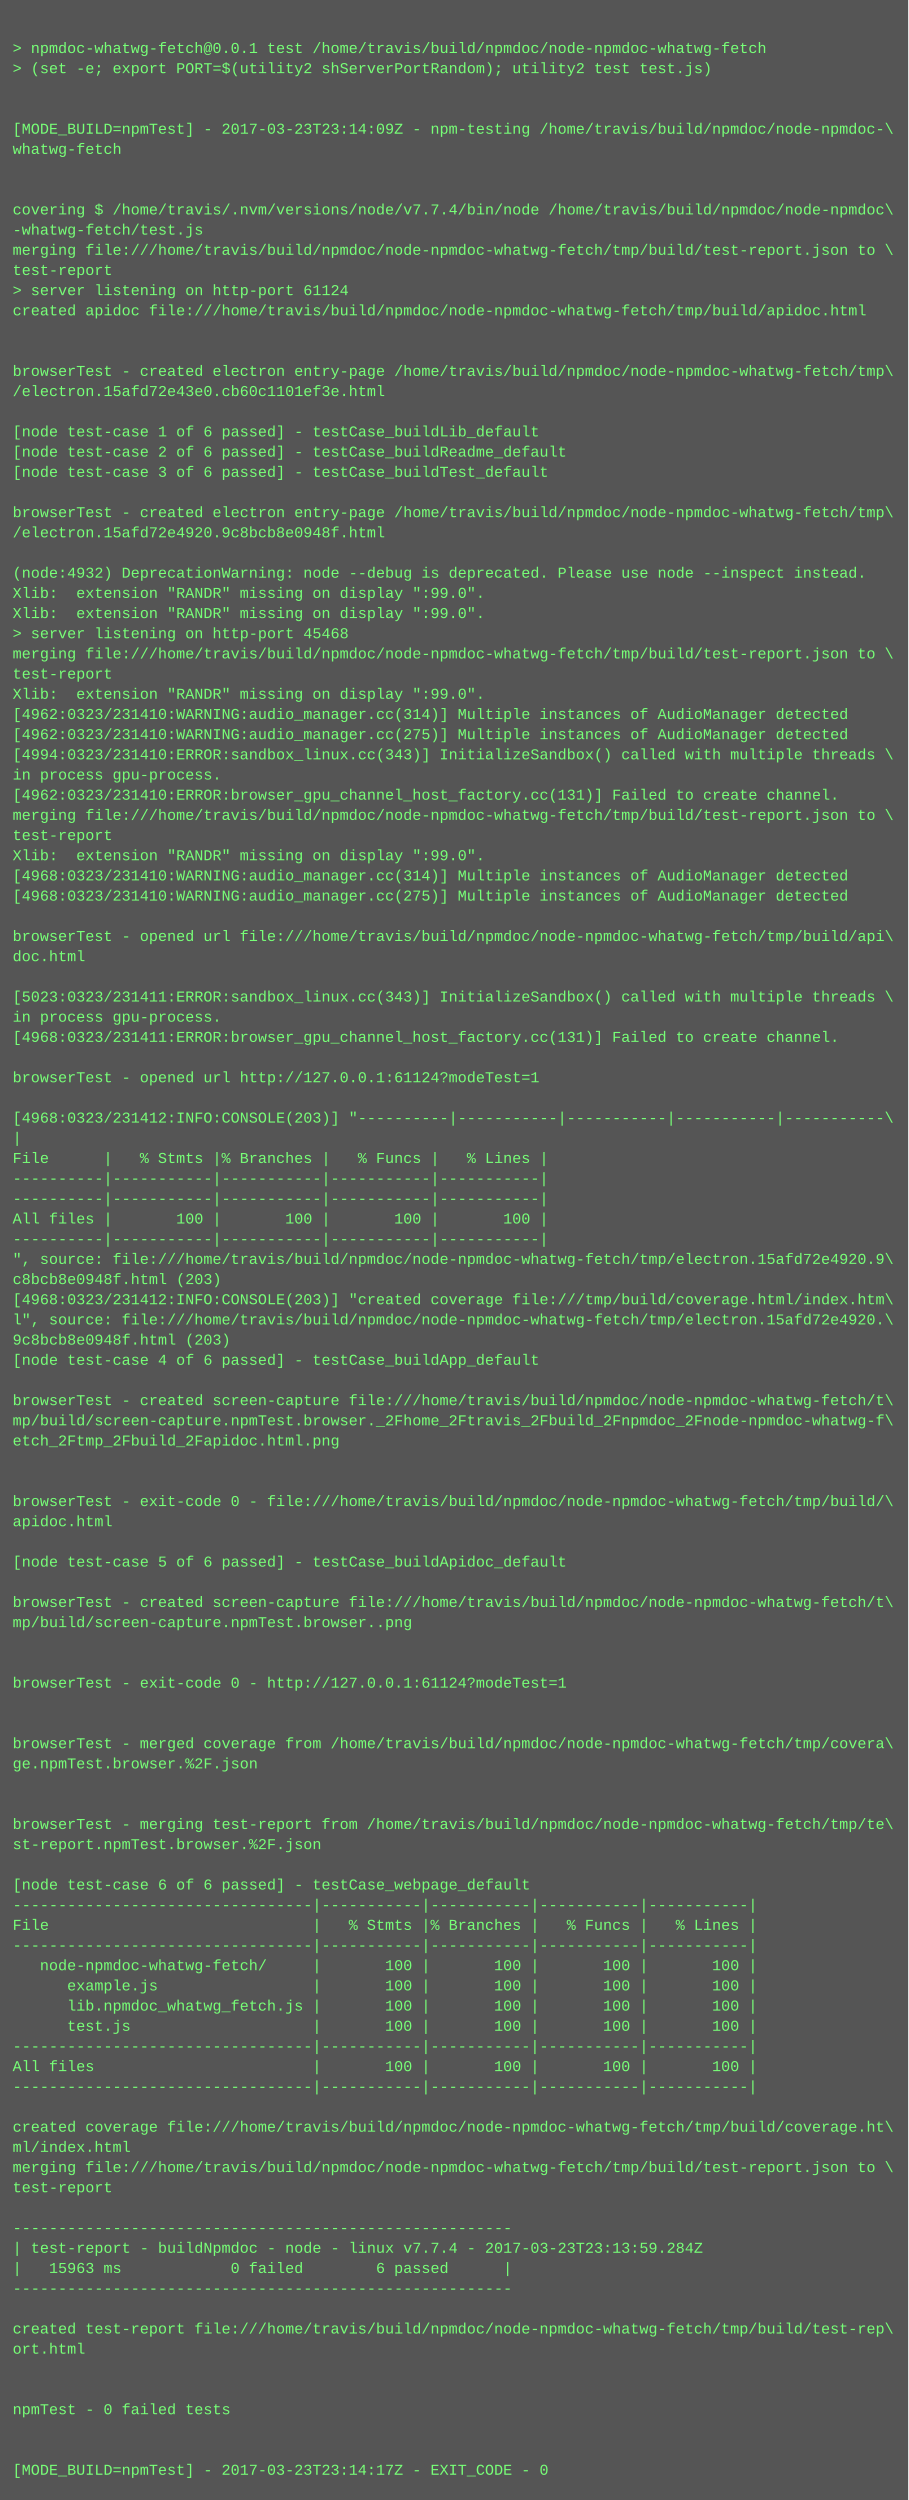
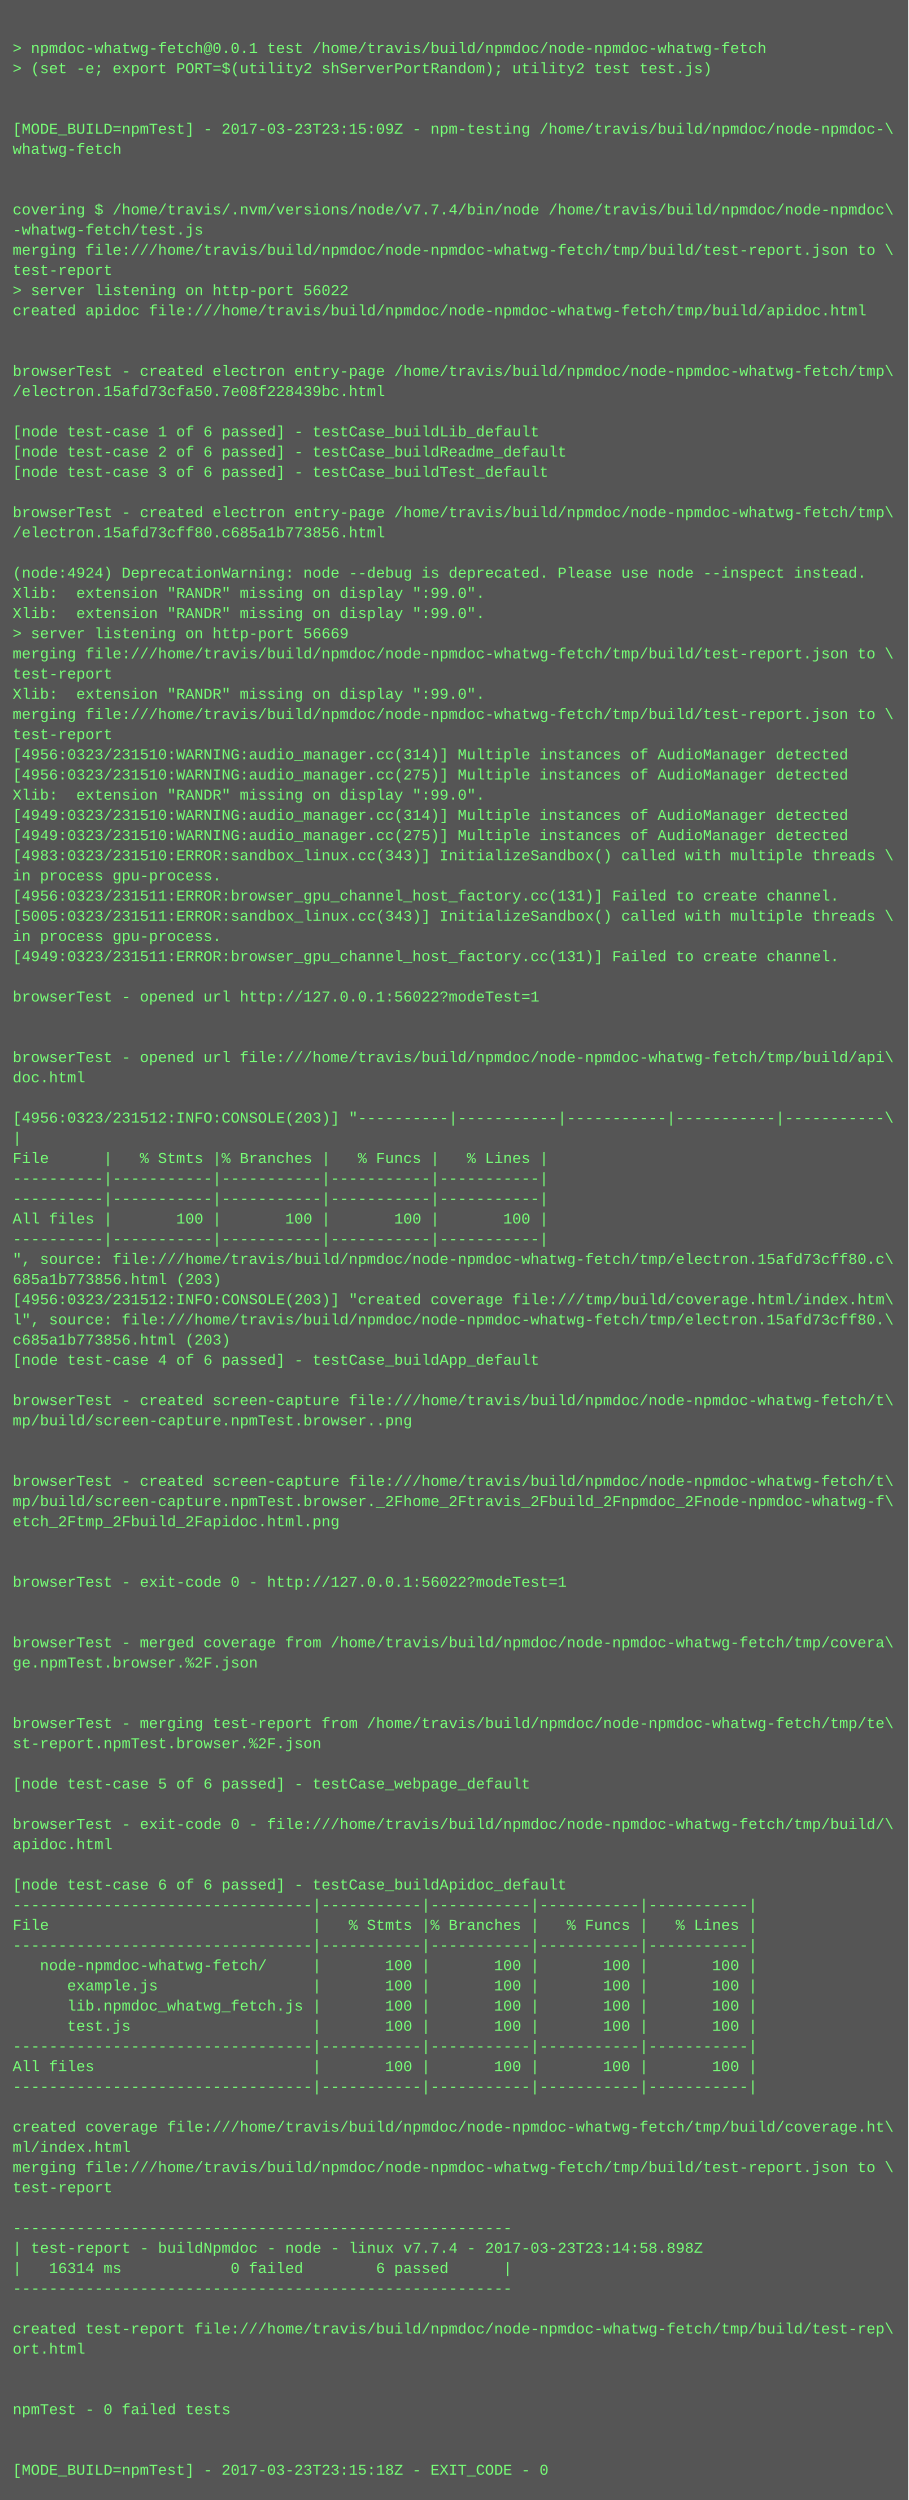
<svg xmlns="http://www.w3.org/2000/svg" height="1982" width="720">
  <rect height="1982" fill="#555" width="720" />
  <text fill="#7f7" font-family="Courier New" font-size="12" xml:space="preserve">
    <tspan x="10" y="26" />
    <tspan x="10" y="42">&gt; npmdoc-whatwg-fetch@0.0.1 test /home/travis/build/npmdoc/node-npmdoc-whatwg-fetch</tspan>
    <tspan x="10" y="58">&gt; (set -e; export PORT=$(utility2 shServerPortRandom); utility2 test test.js)</tspan>
    <tspan x="10" y="74" />
    <tspan x="10" y="90" />
-     <tspan x="10" y="106">[MODE_BUILD=npmTest] - 2017-03-23T23:14:09Z - npm-testing /home/travis/build/npmdoc/node-npmdoc-\</tspan>
+     <tspan x="10" y="106">[MODE_BUILD=npmTest] - 2017-03-23T23:15:09Z - npm-testing /home/travis/build/npmdoc/node-npmdoc-\</tspan>
    <tspan x="10" y="122">whatwg-fetch</tspan>
    <tspan x="10" y="138" />
    <tspan x="10" y="154" />
    <tspan x="10" y="170">covering $ /home/travis/.nvm/versions/node/v7.7.4/bin/node /home/travis/build/npmdoc/node-npmdoc\</tspan>
    <tspan x="10" y="186">-whatwg-fetch/test.js</tspan>
    <tspan x="10" y="202">merging file:///home/travis/build/npmdoc/node-npmdoc-whatwg-fetch/tmp/build/test-report.json to \</tspan>
    <tspan x="10" y="218">test-report</tspan>
-     <tspan x="10" y="234">&gt; server listening on http-port 61124</tspan>
+     <tspan x="10" y="234">&gt; server listening on http-port 56022</tspan>
    <tspan x="10" y="250">created apidoc file:///home/travis/build/npmdoc/node-npmdoc-whatwg-fetch/tmp/build/apidoc.html</tspan>
    <tspan x="10" y="266" />
    <tspan x="10" y="282" />
    <tspan x="10" y="298">browserTest - created electron entry-page /home/travis/build/npmdoc/node-npmdoc-whatwg-fetch/tmp\</tspan>
-     <tspan x="10" y="314">/electron.15afd72e43e0.cb60c1101ef3e.html</tspan>
+     <tspan x="10" y="314">/electron.15afd73cfa50.7e08f228439bc.html</tspan>
    <tspan x="10" y="330" />
    <tspan x="10" y="346">[node test-case 1 of 6 passed] - testCase_buildLib_default</tspan>
    <tspan x="10" y="362">[node test-case 2 of 6 passed] - testCase_buildReadme_default</tspan>
    <tspan x="10" y="378">[node test-case 3 of 6 passed] - testCase_buildTest_default</tspan>
    <tspan x="10" y="394" />
    <tspan x="10" y="410">browserTest - created electron entry-page /home/travis/build/npmdoc/node-npmdoc-whatwg-fetch/tmp\</tspan>
-     <tspan x="10" y="426">/electron.15afd72e4920.9c8bcb8e0948f.html</tspan>
+     <tspan x="10" y="426">/electron.15afd73cff80.c685a1b773856.html</tspan>
    <tspan x="10" y="442" />
-     <tspan x="10" y="458">(node:4932) DeprecationWarning: node --debug is deprecated. Please use node --inspect instead.</tspan>
+     <tspan x="10" y="458">(node:4924) DeprecationWarning: node --debug is deprecated. Please use node --inspect instead.</tspan>
    <tspan x="10" y="474">Xlib:  extension "RANDR" missing on display ":99.0".</tspan>
    <tspan x="10" y="490">Xlib:  extension "RANDR" missing on display ":99.0".</tspan>
-     <tspan x="10" y="506">&gt; server listening on http-port 45468</tspan>
+     <tspan x="10" y="506">&gt; server listening on http-port 56669</tspan>
    <tspan x="10" y="522">merging file:///home/travis/build/npmdoc/node-npmdoc-whatwg-fetch/tmp/build/test-report.json to \</tspan>
    <tspan x="10" y="538">test-report</tspan>
    <tspan x="10" y="554">Xlib:  extension "RANDR" missing on display ":99.0".</tspan>
-     <tspan x="10" y="570">[4962:0323/231410:WARNING:audio_manager.cc(314)] Multiple instances of AudioManager detected</tspan>
-     <tspan x="10" y="586">[4962:0323/231410:WARNING:audio_manager.cc(275)] Multiple instances of AudioManager detected</tspan>
-     <tspan x="10" y="602">[4994:0323/231410:ERROR:sandbox_linux.cc(343)] InitializeSandbox() called with multiple threads \</tspan>
-     <tspan x="10" y="618">in process gpu-process. </tspan>
-     <tspan x="10" y="634">[4962:0323/231410:ERROR:browser_gpu_channel_host_factory.cc(131)] Failed to create channel.</tspan>
-     <tspan x="10" y="650">merging file:///home/travis/build/npmdoc/node-npmdoc-whatwg-fetch/tmp/build/test-report.json to \</tspan>
-     <tspan x="10" y="666">test-report</tspan>
-     <tspan x="10" y="682">Xlib:  extension "RANDR" missing on display ":99.0".</tspan>
-     <tspan x="10" y="698">[4968:0323/231410:WARNING:audio_manager.cc(314)] Multiple instances of AudioManager detected</tspan>
-     <tspan x="10" y="714">[4968:0323/231410:WARNING:audio_manager.cc(275)] Multiple instances of AudioManager detected</tspan>
-     <tspan x="10" y="730" />
-     <tspan x="10" y="746">browserTest - opened url file:///home/travis/build/npmdoc/node-npmdoc-whatwg-fetch/tmp/build/api\</tspan>
-     <tspan x="10" y="762">doc.html</tspan>
+     <tspan x="10" y="570">merging file:///home/travis/build/npmdoc/node-npmdoc-whatwg-fetch/tmp/build/test-report.json to \</tspan>
+     <tspan x="10" y="586">test-report</tspan>
+     <tspan x="10" y="602">[4956:0323/231510:WARNING:audio_manager.cc(314)] Multiple instances of AudioManager detected</tspan>
+     <tspan x="10" y="618">[4956:0323/231510:WARNING:audio_manager.cc(275)] Multiple instances of AudioManager detected</tspan>
+     <tspan x="10" y="634">Xlib:  extension "RANDR" missing on display ":99.0".</tspan>
+     <tspan x="10" y="650">[4949:0323/231510:WARNING:audio_manager.cc(314)] Multiple instances of AudioManager detected</tspan>
+     <tspan x="10" y="666">[4949:0323/231510:WARNING:audio_manager.cc(275)] Multiple instances of AudioManager detected</tspan>
+     <tspan x="10" y="682">[4983:0323/231510:ERROR:sandbox_linux.cc(343)] InitializeSandbox() called with multiple threads \</tspan>
+     <tspan x="10" y="698">in process gpu-process. </tspan>
+     <tspan x="10" y="714">[4956:0323/231511:ERROR:browser_gpu_channel_host_factory.cc(131)] Failed to create channel.</tspan>
+     <tspan x="10" y="730">[5005:0323/231511:ERROR:sandbox_linux.cc(343)] InitializeSandbox() called with multiple threads \</tspan>
+     <tspan x="10" y="746">in process gpu-process. </tspan>
+     <tspan x="10" y="762">[4949:0323/231511:ERROR:browser_gpu_channel_host_factory.cc(131)] Failed to create channel.</tspan>
    <tspan x="10" y="778" />
-     <tspan x="10" y="794">[5023:0323/231411:ERROR:sandbox_linux.cc(343)] InitializeSandbox() called with multiple threads \</tspan>
-     <tspan x="10" y="810">in process gpu-process. </tspan>
-     <tspan x="10" y="826">[4968:0323/231411:ERROR:browser_gpu_channel_host_factory.cc(131)] Failed to create channel.</tspan>
-     <tspan x="10" y="842" />
-     <tspan x="10" y="858">browserTest - opened url http://127.0.0.1:61124?modeTest=1</tspan>
+     <tspan x="10" y="794">browserTest - opened url http://127.0.0.1:56022?modeTest=1</tspan>
+     <tspan x="10" y="810" />
+     <tspan x="10" y="826" />
+     <tspan x="10" y="842">browserTest - opened url file:///home/travis/build/npmdoc/node-npmdoc-whatwg-fetch/tmp/build/api\</tspan>
+     <tspan x="10" y="858">doc.html</tspan>
    <tspan x="10" y="874" />
-     <tspan x="10" y="890">[4968:0323/231412:INFO:CONSOLE(203)] "----------|-----------|-----------|-----------|-----------\</tspan>
+     <tspan x="10" y="890">[4956:0323/231512:INFO:CONSOLE(203)] "----------|-----------|-----------|-----------|-----------\</tspan>
    <tspan x="10" y="906">|</tspan>
    <tspan x="10" y="922">File      |   % Stmts |% Branches |   % Funcs |   % Lines |</tspan>
    <tspan x="10" y="938">----------|-----------|-----------|-----------|-----------|</tspan>
    <tspan x="10" y="954">----------|-----------|-----------|-----------|-----------|</tspan>
    <tspan x="10" y="970">All files |       100 |       100 |       100 |       100 |</tspan>
    <tspan x="10" y="986">----------|-----------|-----------|-----------|-----------|</tspan>
-     <tspan x="10" y="1002">", source: file:///home/travis/build/npmdoc/node-npmdoc-whatwg-fetch/tmp/electron.15afd72e4920.9\</tspan>
-     <tspan x="10" y="1018">c8bcb8e0948f.html (203)</tspan>
-     <tspan x="10" y="1034">[4968:0323/231412:INFO:CONSOLE(203)] "created coverage file:///tmp/build/coverage.html/index.htm\</tspan>
-     <tspan x="10" y="1050">l", source: file:///home/travis/build/npmdoc/node-npmdoc-whatwg-fetch/tmp/electron.15afd72e4920.\</tspan>
-     <tspan x="10" y="1066">9c8bcb8e0948f.html (203)</tspan>
+     <tspan x="10" y="1002">", source: file:///home/travis/build/npmdoc/node-npmdoc-whatwg-fetch/tmp/electron.15afd73cff80.c\</tspan>
+     <tspan x="10" y="1018">685a1b773856.html (203)</tspan>
+     <tspan x="10" y="1034">[4956:0323/231512:INFO:CONSOLE(203)] "created coverage file:///tmp/build/coverage.html/index.htm\</tspan>
+     <tspan x="10" y="1050">l", source: file:///home/travis/build/npmdoc/node-npmdoc-whatwg-fetch/tmp/electron.15afd73cff80.\</tspan>
+     <tspan x="10" y="1066">c685a1b773856.html (203)</tspan>
    <tspan x="10" y="1082">[node test-case 4 of 6 passed] - testCase_buildApp_default</tspan>
    <tspan x="10" y="1098" />
    <tspan x="10" y="1114">browserTest - created screen-capture file:///home/travis/build/npmdoc/node-npmdoc-whatwg-fetch/t\</tspan>
-     <tspan x="10" y="1130">mp/build/screen-capture.npmTest.browser._2Fhome_2Ftravis_2Fbuild_2Fnpmdoc_2Fnode-npmdoc-whatwg-f\</tspan>
-     <tspan x="10" y="1146">etch_2Ftmp_2Fbuild_2Fapidoc.html.png</tspan>
+     <tspan x="10" y="1130">mp/build/screen-capture.npmTest.browser..png</tspan>
+     <tspan x="10" y="1146" />
    <tspan x="10" y="1162" />
-     <tspan x="10" y="1178" />
-     <tspan x="10" y="1194">browserTest - exit-code 0 - file:///home/travis/build/npmdoc/node-npmdoc-whatwg-fetch/tmp/build/\</tspan>
-     <tspan x="10" y="1210">apidoc.html</tspan>
+     <tspan x="10" y="1178">browserTest - created screen-capture file:///home/travis/build/npmdoc/node-npmdoc-whatwg-fetch/t\</tspan>
+     <tspan x="10" y="1194">mp/build/screen-capture.npmTest.browser._2Fhome_2Ftravis_2Fbuild_2Fnpmdoc_2Fnode-npmdoc-whatwg-f\</tspan>
+     <tspan x="10" y="1210">etch_2Ftmp_2Fbuild_2Fapidoc.html.png</tspan>
    <tspan x="10" y="1226" />
-     <tspan x="10" y="1242">[node test-case 5 of 6 passed] - testCase_buildApidoc_default</tspan>
-     <tspan x="10" y="1258" />
-     <tspan x="10" y="1274">browserTest - created screen-capture file:///home/travis/build/npmdoc/node-npmdoc-whatwg-fetch/t\</tspan>
-     <tspan x="10" y="1290">mp/build/screen-capture.npmTest.browser..png</tspan>
-     <tspan x="10" y="1306" />
-     <tspan x="10" y="1322" />
-     <tspan x="10" y="1338">browserTest - exit-code 0 - http://127.0.0.1:61124?modeTest=1</tspan>
+     <tspan x="10" y="1242" />
+     <tspan x="10" y="1258">browserTest - exit-code 0 - http://127.0.0.1:56022?modeTest=1</tspan>
+     <tspan x="10" y="1274" />
+     <tspan x="10" y="1290" />
+     <tspan x="10" y="1306">browserTest - merged coverage from /home/travis/build/npmdoc/node-npmdoc-whatwg-fetch/tmp/covera\</tspan>
+     <tspan x="10" y="1322">ge.npmTest.browser.%2F.json</tspan>
+     <tspan x="10" y="1338" />
    <tspan x="10" y="1354" />
-     <tspan x="10" y="1370" />
-     <tspan x="10" y="1386">browserTest - merged coverage from /home/travis/build/npmdoc/node-npmdoc-whatwg-fetch/tmp/covera\</tspan>
-     <tspan x="10" y="1402">ge.npmTest.browser.%2F.json</tspan>
-     <tspan x="10" y="1418" />
+     <tspan x="10" y="1370">browserTest - merging test-report from /home/travis/build/npmdoc/node-npmdoc-whatwg-fetch/tmp/te\</tspan>
+     <tspan x="10" y="1386">st-report.npmTest.browser.%2F.json</tspan>
+     <tspan x="10" y="1402" />
+     <tspan x="10" y="1418">[node test-case 5 of 6 passed] - testCase_webpage_default</tspan>
    <tspan x="10" y="1434" />
-     <tspan x="10" y="1450">browserTest - merging test-report from /home/travis/build/npmdoc/node-npmdoc-whatwg-fetch/tmp/te\</tspan>
-     <tspan x="10" y="1466">st-report.npmTest.browser.%2F.json</tspan>
+     <tspan x="10" y="1450">browserTest - exit-code 0 - file:///home/travis/build/npmdoc/node-npmdoc-whatwg-fetch/tmp/build/\</tspan>
+     <tspan x="10" y="1466">apidoc.html</tspan>
    <tspan x="10" y="1482" />
-     <tspan x="10" y="1498">[node test-case 6 of 6 passed] - testCase_webpage_default</tspan>
+     <tspan x="10" y="1498">[node test-case 6 of 6 passed] - testCase_buildApidoc_default</tspan>
    <tspan x="10" y="1514">---------------------------------|-----------|-----------|-----------|-----------|</tspan>
    <tspan x="10" y="1530">File                             |   % Stmts |% Branches |   % Funcs |   % Lines |</tspan>
    <tspan x="10" y="1546">---------------------------------|-----------|-----------|-----------|-----------|</tspan>
    <tspan x="10" y="1562">   node-npmdoc-whatwg-fetch/     |       100 |       100 |       100 |       100 |</tspan>
    <tspan x="10" y="1578">      example.js                 |       100 |       100 |       100 |       100 |</tspan>
    <tspan x="10" y="1594">      lib.npmdoc_whatwg_fetch.js |       100 |       100 |       100 |       100 |</tspan>
    <tspan x="10" y="1610">      test.js                    |       100 |       100 |       100 |       100 |</tspan>
    <tspan x="10" y="1626">---------------------------------|-----------|-----------|-----------|-----------|</tspan>
    <tspan x="10" y="1642">All files                        |       100 |       100 |       100 |       100 |</tspan>
    <tspan x="10" y="1658">---------------------------------|-----------|-----------|-----------|-----------|</tspan>
    <tspan x="10" y="1674" />
    <tspan x="10" y="1690">created coverage file:///home/travis/build/npmdoc/node-npmdoc-whatwg-fetch/tmp/build/coverage.ht\</tspan>
    <tspan x="10" y="1706">ml/index.html</tspan>
    <tspan x="10" y="1722">merging file:///home/travis/build/npmdoc/node-npmdoc-whatwg-fetch/tmp/build/test-report.json to \</tspan>
    <tspan x="10" y="1738">test-report</tspan>
    <tspan x="10" y="1754" />
    <tspan x="10" y="1770">-------------------------------------------------------</tspan>
-     <tspan x="10" y="1786">| test-report - buildNpmdoc - node - linux v7.7.4 - 2017-03-23T23:13:59.284Z</tspan>
-     <tspan x="10" y="1802">|   15963 ms            0 failed        6 passed      |</tspan>
+     <tspan x="10" y="1786">| test-report - buildNpmdoc - node - linux v7.7.4 - 2017-03-23T23:14:58.898Z</tspan>
+     <tspan x="10" y="1802">|   16314 ms            0 failed        6 passed      |</tspan>
    <tspan x="10" y="1818">-------------------------------------------------------</tspan>
    <tspan x="10" y="1834" />
    <tspan x="10" y="1850">created test-report file:///home/travis/build/npmdoc/node-npmdoc-whatwg-fetch/tmp/build/test-rep\</tspan>
    <tspan x="10" y="1866">ort.html</tspan>
    <tspan x="10" y="1882" />
    <tspan x="10" y="1898" />
    <tspan x="10" y="1914">npmTest - 0 failed tests</tspan>
    <tspan x="10" y="1930" />
    <tspan x="10" y="1946" />
-     <tspan x="10" y="1962">[MODE_BUILD=npmTest] - 2017-03-23T23:14:17Z - EXIT_CODE - 0</tspan>
+     <tspan x="10" y="1962">[MODE_BUILD=npmTest] - 2017-03-23T23:15:18Z - EXIT_CODE - 0</tspan>
  </text>
</svg>
